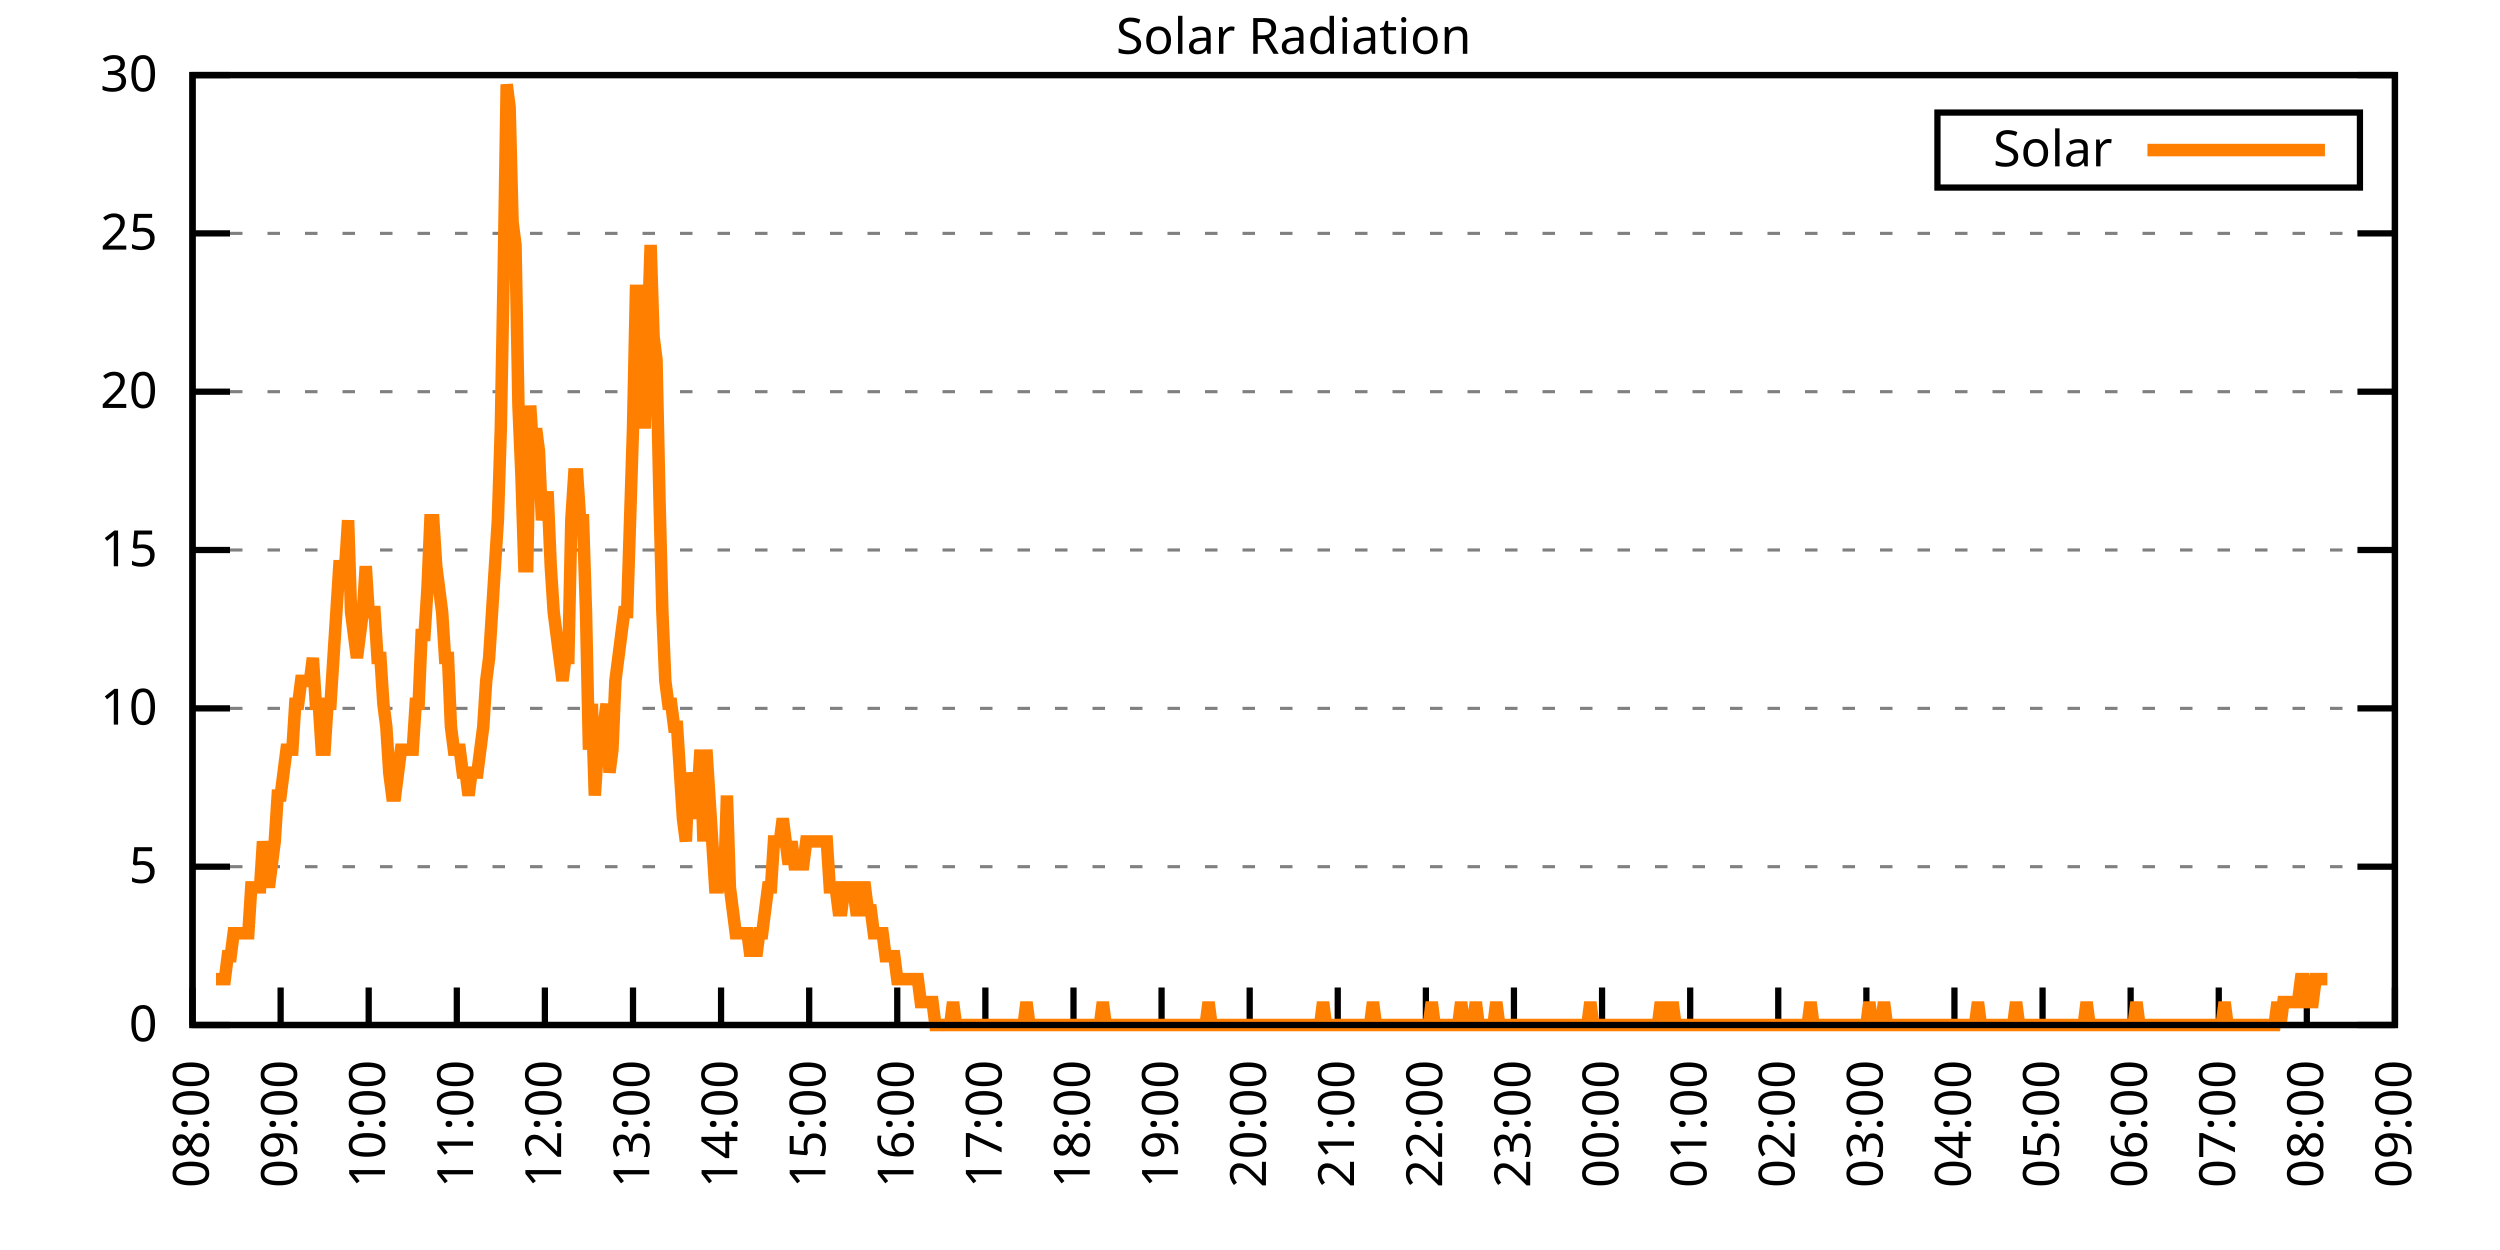
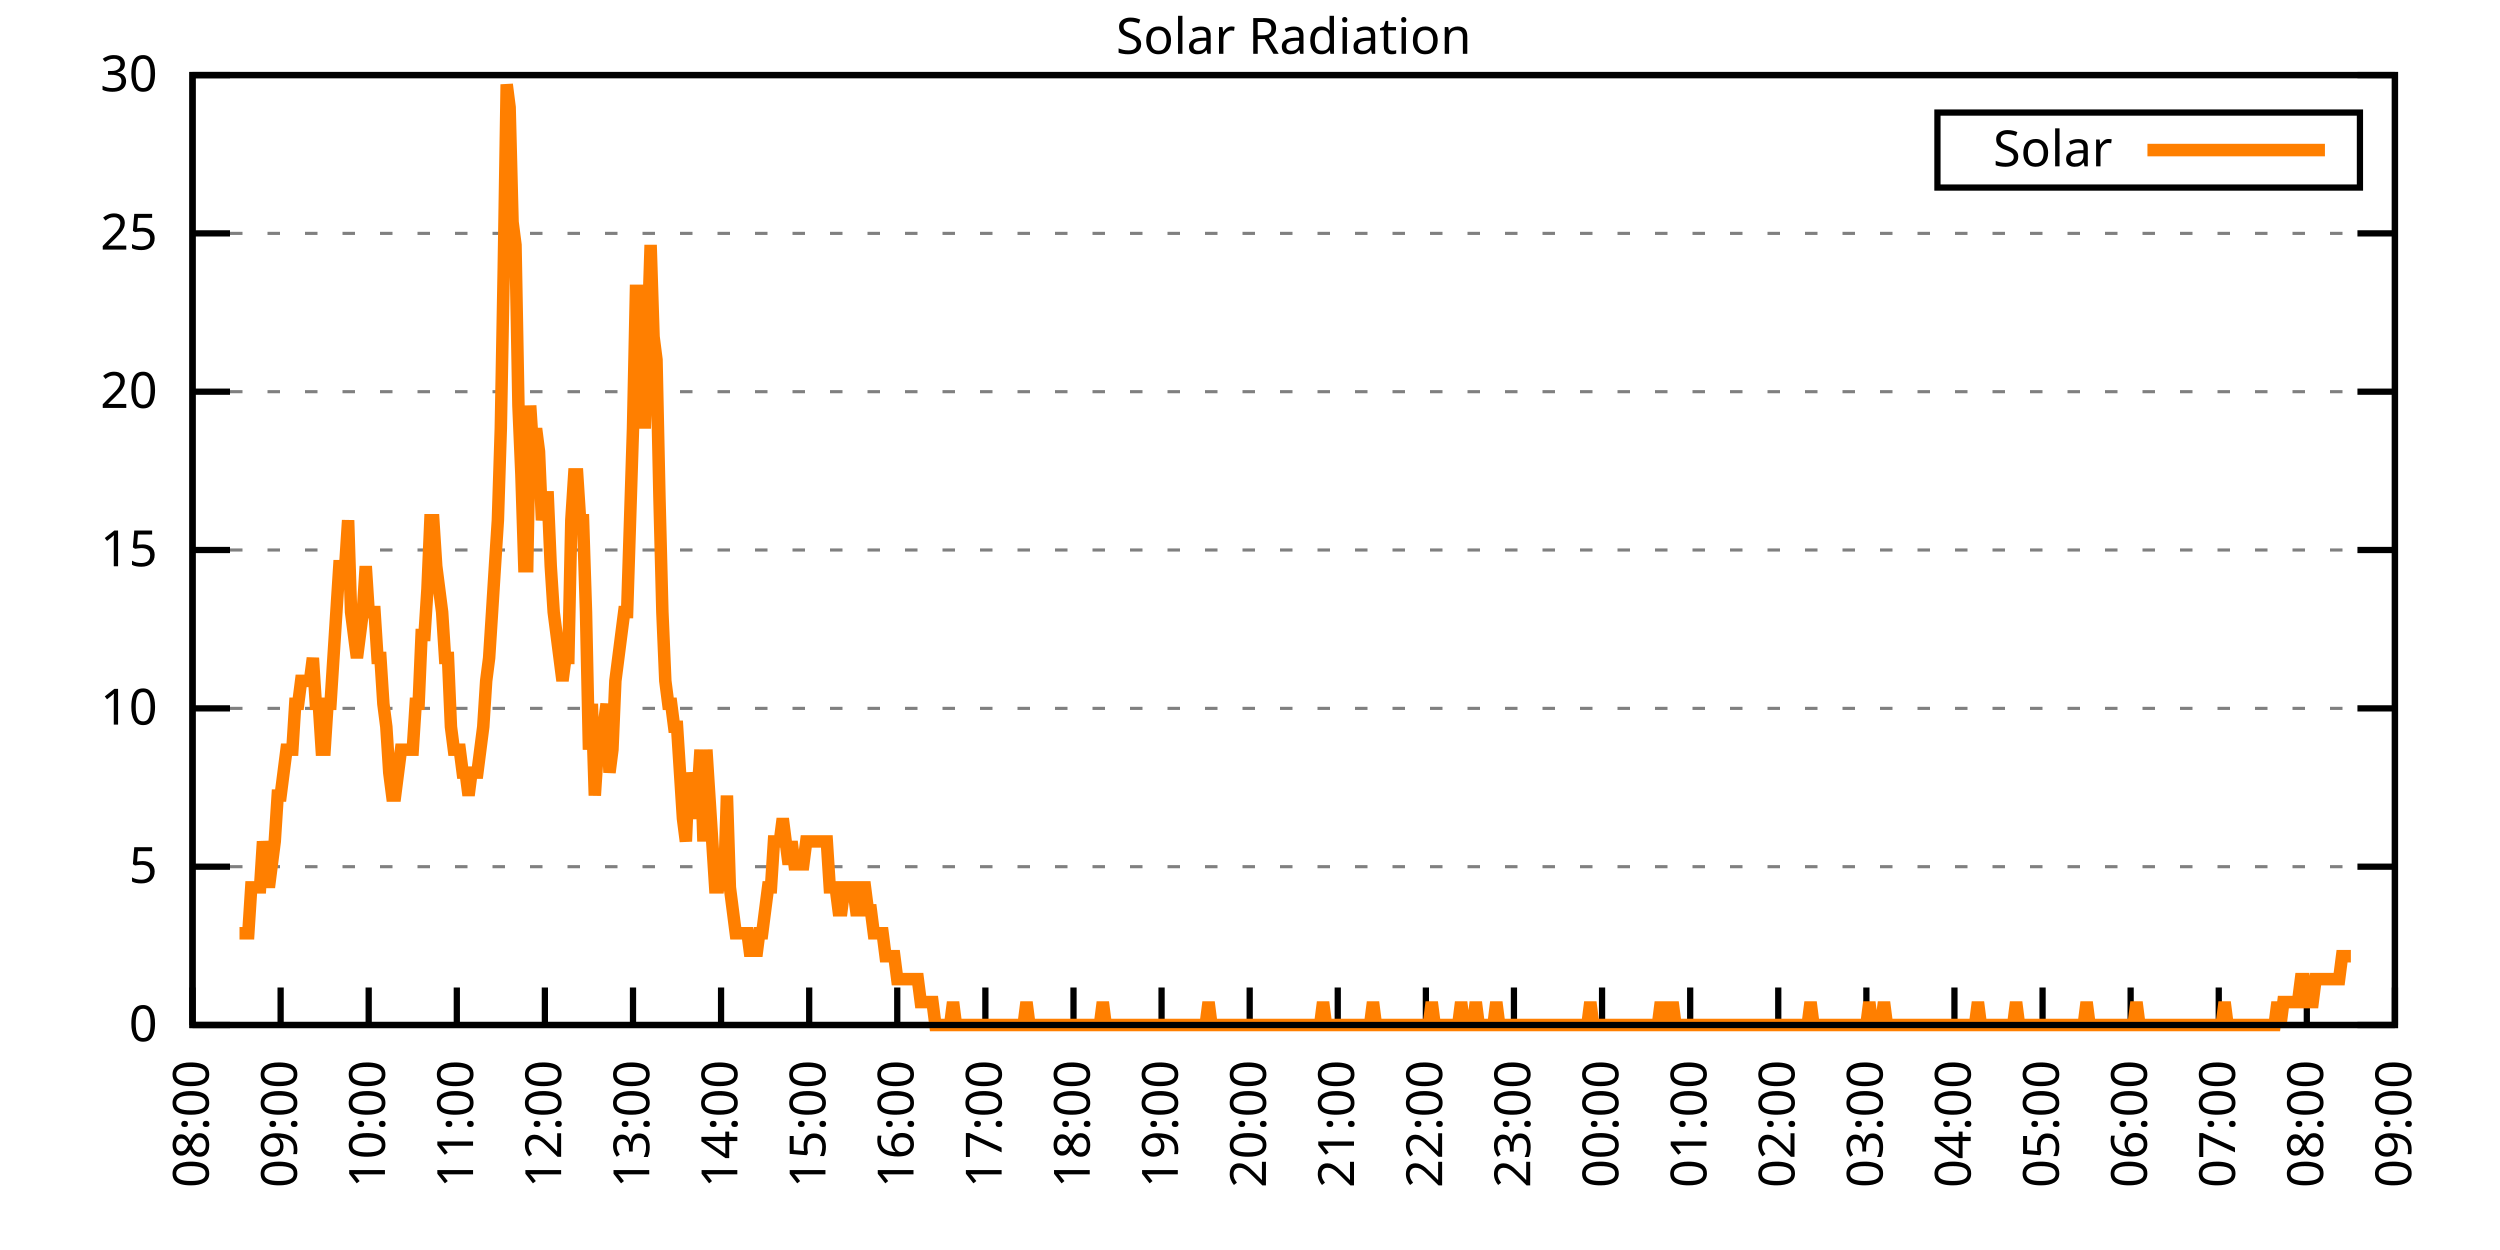
<svg xmlns="http://www.w3.org/2000/svg" xmlns:xlink="http://www.w3.org/1999/xlink" width="400" height="200" viewBox="0 0 400 200">
  <g id="gnuplot_canvas">
    <rect x="0" y="0" width="400" height="200" fill="none" />
    <defs>
      <circle id="gpDot" r="0.5" stroke-width="0.5" stroke="currentColor" />
      <path id="gpPt0" stroke-width="0.333" stroke="currentColor" d="M-1,0 h2 M0,-1 v2" />
      <path id="gpPt1" stroke-width="0.333" stroke="currentColor" d="M-1,-1 L1,1 M1,-1 L-1,1" />
      <path id="gpPt2" stroke-width="0.333" stroke="currentColor" d="M-1,0 L1,0 M0,-1 L0,1 M-1,-1 L1,1 M-1,1 L1,-1" />
      <rect id="gpPt3" stroke-width="0.333" stroke="currentColor" x="-1" y="-1" width="2" height="2" />
      <rect id="gpPt4" stroke-width="0.333" stroke="currentColor" fill="currentColor" x="-1" y="-1" width="2" height="2" />
      <circle id="gpPt5" stroke-width="0.333" stroke="currentColor" cx="0" cy="0" r="1" />
      <use xlink:href="#gpPt5" id="gpPt6" fill="currentColor" stroke="none" />
      <path id="gpPt7" stroke-width="0.333" stroke="currentColor" d="M0,-1.33 L-1.33,0.67 L1.33,0.67 z" />
      <use xlink:href="#gpPt7" id="gpPt8" fill="currentColor" stroke="none" />
      <use xlink:href="#gpPt7" id="gpPt9" stroke="currentColor" transform="rotate(180)" />
      <use xlink:href="#gpPt9" id="gpPt10" fill="currentColor" stroke="none" />
      <use xlink:href="#gpPt3" id="gpPt11" stroke="currentColor" transform="rotate(45)" />
      <use xlink:href="#gpPt11" id="gpPt12" fill="currentColor" stroke="none" />
      <path id="gpPt13" stroke-width="0.333" stroke="currentColor" d="M0,1.330 L1.265,0.411 L0.782,-1.067 L-0.782,-1.076 L-1.265,0.411 z" />
      <use xlink:href="#gpPt13" id="gpPt14" fill="currentColor" stroke="none" />
      <filter id="textbox" filterUnits="objectBoundingBox" x="0" y="0" height="1" width="1">
        <feFlood flood-color="white" flood-opacity="1" result="bgnd" />
        <feComposite in="SourceGraphic" in2="bgnd" operator="atop" />
      </filter>
      <filter id="greybox" filterUnits="objectBoundingBox" x="0" y="0" height="1" width="1">
        <feFlood flood-color="lightgrey" flood-opacity="1" result="grey" />
        <feComposite in="SourceGraphic" in2="grey" operator="atop" />
      </filter>
    </defs>
    <g fill="none" color="white" stroke="currentColor" stroke-width="1.00" stroke-linecap="butt" stroke-linejoin="miter">
</g>
    <g fill="none" color="black" stroke="currentColor" stroke-width="1.00" stroke-linecap="butt" stroke-linejoin="miter">
      <g stroke="none" shape-rendering="crispEdges">
        <polygon fill="rgb(255, 255, 255)" points="30.80,164.00 383.18,164.00 383.18,12.02 30.80,12.02 " />
      </g>
    </g>
    <g fill="none" color="black" stroke="currentColor" stroke-width="1.00" stroke-linecap="butt" stroke-linejoin="miter">
</g>
    <g fill="none" color="black" stroke="black" stroke-width="0.50" stroke-linecap="butt" stroke-linejoin="miter">
</g>
    <g fill="none" color="gray" stroke="currentColor" stroke-width="0.50" stroke-linecap="butt" stroke-linejoin="miter">
      <path stroke="gray" stroke-dasharray="2,4" class="gridline" d="M30.80,164.00 L383.19,164.00  " />
    </g>
    <g fill="none" color="gray" stroke="gray" stroke-width="1.00" stroke-linecap="butt" stroke-linejoin="miter">
</g>
    <g fill="none" color="black" stroke="currentColor" stroke-width="1.00" stroke-linecap="butt" stroke-linejoin="miter">
      <path stroke="black" d="M30.80,164.00 L36.80,164.00 M383.19,164.00 L377.19,164.00  " />
      <g transform="translate(25.20,166.60)" stroke="none" fill="black" font-family="Sans" font-size="8.00" text-anchor="end">
        <text>
          <tspan font-family="Sans"> 0</tspan>
        </text>
      </g>
    </g>
    <g fill="none" color="black" stroke="currentColor" stroke-width="1.00" stroke-linecap="butt" stroke-linejoin="miter">
</g>
    <g fill="none" color="black" stroke="black" stroke-width="0.50" stroke-linecap="butt" stroke-linejoin="miter">
</g>
    <g fill="none" color="gray" stroke="currentColor" stroke-width="0.50" stroke-linecap="butt" stroke-linejoin="miter">
      <path stroke="gray" stroke-dasharray="2,4" class="gridline" d="M30.80,138.67 L383.19,138.67  " />
    </g>
    <g fill="none" color="gray" stroke="gray" stroke-width="1.00" stroke-linecap="butt" stroke-linejoin="miter">
</g>
    <g fill="none" color="black" stroke="currentColor" stroke-width="1.00" stroke-linecap="butt" stroke-linejoin="miter">
      <path stroke="black" d="M30.80,138.67 L36.80,138.67 M383.19,138.67 L377.19,138.67  " />
      <g transform="translate(25.20,141.27)" stroke="none" fill="black" font-family="Sans" font-size="8.00" text-anchor="end">
        <text>
          <tspan font-family="Sans"> 5</tspan>
        </text>
      </g>
    </g>
    <g fill="none" color="black" stroke="currentColor" stroke-width="1.00" stroke-linecap="butt" stroke-linejoin="miter">
</g>
    <g fill="none" color="black" stroke="black" stroke-width="0.50" stroke-linecap="butt" stroke-linejoin="miter">
</g>
    <g fill="none" color="gray" stroke="currentColor" stroke-width="0.50" stroke-linecap="butt" stroke-linejoin="miter">
      <path stroke="gray" stroke-dasharray="2,4" class="gridline" d="M30.80,113.34 L383.19,113.34  " />
    </g>
    <g fill="none" color="gray" stroke="gray" stroke-width="1.00" stroke-linecap="butt" stroke-linejoin="miter">
</g>
    <g fill="none" color="black" stroke="currentColor" stroke-width="1.00" stroke-linecap="butt" stroke-linejoin="miter">
      <path stroke="black" d="M30.80,113.34 L36.80,113.34 M383.19,113.34 L377.19,113.34  " />
      <g transform="translate(25.20,115.94)" stroke="none" fill="black" font-family="Sans" font-size="8.00" text-anchor="end">
        <text>
          <tspan font-family="Sans"> 10</tspan>
        </text>
      </g>
    </g>
    <g fill="none" color="black" stroke="currentColor" stroke-width="1.00" stroke-linecap="butt" stroke-linejoin="miter">
</g>
    <g fill="none" color="black" stroke="black" stroke-width="0.50" stroke-linecap="butt" stroke-linejoin="miter">
</g>
    <g fill="none" color="gray" stroke="currentColor" stroke-width="0.50" stroke-linecap="butt" stroke-linejoin="miter">
      <path stroke="gray" stroke-dasharray="2,4" class="gridline" d="M30.80,88.00 L383.19,88.00  " />
    </g>
    <g fill="none" color="gray" stroke="gray" stroke-width="1.00" stroke-linecap="butt" stroke-linejoin="miter">
</g>
    <g fill="none" color="black" stroke="currentColor" stroke-width="1.00" stroke-linecap="butt" stroke-linejoin="miter">
      <path stroke="black" d="M30.80,88.00 L36.80,88.00 M383.19,88.00 L377.19,88.00  " />
      <g transform="translate(25.20,90.60)" stroke="none" fill="black" font-family="Sans" font-size="8.00" text-anchor="end">
        <text>
          <tspan font-family="Sans"> 15</tspan>
        </text>
      </g>
    </g>
    <g fill="none" color="black" stroke="currentColor" stroke-width="1.00" stroke-linecap="butt" stroke-linejoin="miter">
</g>
    <g fill="none" color="black" stroke="black" stroke-width="0.50" stroke-linecap="butt" stroke-linejoin="miter">
</g>
    <g fill="none" color="gray" stroke="currentColor" stroke-width="0.50" stroke-linecap="butt" stroke-linejoin="miter">
      <path stroke="gray" stroke-dasharray="2,4" class="gridline" d="M30.80,62.67 L383.19,62.67  " />
    </g>
    <g fill="none" color="gray" stroke="gray" stroke-width="1.00" stroke-linecap="butt" stroke-linejoin="miter">
</g>
    <g fill="none" color="black" stroke="currentColor" stroke-width="1.00" stroke-linecap="butt" stroke-linejoin="miter">
      <path stroke="black" d="M30.80,62.67 L36.80,62.67 M383.19,62.67 L377.19,62.67  " />
      <g transform="translate(25.20,65.27)" stroke="none" fill="black" font-family="Sans" font-size="8.00" text-anchor="end">
        <text>
          <tspan font-family="Sans"> 20</tspan>
        </text>
      </g>
    </g>
    <g fill="none" color="black" stroke="currentColor" stroke-width="1.00" stroke-linecap="butt" stroke-linejoin="miter">
</g>
    <g fill="none" color="black" stroke="black" stroke-width="0.50" stroke-linecap="butt" stroke-linejoin="miter">
</g>
    <g fill="none" color="gray" stroke="currentColor" stroke-width="0.50" stroke-linecap="butt" stroke-linejoin="miter">
      <path stroke="gray" stroke-dasharray="2,4" class="gridline" d="M30.80,37.34 L383.19,37.34  " />
    </g>
    <g fill="none" color="gray" stroke="gray" stroke-width="1.00" stroke-linecap="butt" stroke-linejoin="miter">
</g>
    <g fill="none" color="black" stroke="currentColor" stroke-width="1.00" stroke-linecap="butt" stroke-linejoin="miter">
      <path stroke="black" d="M30.80,37.34 L36.80,37.34 M383.19,37.34 L377.19,37.34  " />
      <g transform="translate(25.20,39.94)" stroke="none" fill="black" font-family="Sans" font-size="8.00" text-anchor="end">
        <text>
          <tspan font-family="Sans"> 25</tspan>
        </text>
      </g>
    </g>
    <g fill="none" color="black" stroke="currentColor" stroke-width="1.00" stroke-linecap="butt" stroke-linejoin="miter">
</g>
    <g fill="none" color="black" stroke="black" stroke-width="0.50" stroke-linecap="butt" stroke-linejoin="miter">
</g>
    <g fill="none" color="gray" stroke="currentColor" stroke-width="0.50" stroke-linecap="butt" stroke-linejoin="miter">
      <path stroke="gray" stroke-dasharray="2,4" class="gridline" d="M30.80,12.01 L383.19,12.01  " />
    </g>
    <g fill="none" color="gray" stroke="gray" stroke-width="1.00" stroke-linecap="butt" stroke-linejoin="miter">
</g>
    <g fill="none" color="black" stroke="currentColor" stroke-width="1.00" stroke-linecap="butt" stroke-linejoin="miter">
      <path stroke="black" d="M30.80,12.01 L36.80,12.01 M383.19,12.01 L377.19,12.01  " />
      <g transform="translate(25.20,14.61)" stroke="none" fill="black" font-family="Sans" font-size="8.00" text-anchor="end">
        <text>
          <tspan font-family="Sans"> 30</tspan>
        </text>
      </g>
    </g>
    <g fill="none" color="black" stroke="currentColor" stroke-width="1.00" stroke-linecap="butt" stroke-linejoin="miter">
      <path stroke="black" d="M30.80,164.00 L30.80,158.00  " />
      <g transform="translate(33.40,169.60) rotate(270.00)" stroke="none" fill="black" font-family="Sans" font-size="8.00" text-anchor="end">
        <text>
          <tspan font-family="Sans">08:00</tspan>
        </text>
      </g>
    </g>
    <g fill="none" color="black" stroke="currentColor" stroke-width="1.00" stroke-linecap="butt" stroke-linejoin="miter">
      <path stroke="black" d="M44.90,164.00 L44.90,158.00  " />
      <g transform="translate(47.50,169.60) rotate(270.00)" stroke="none" fill="black" font-family="Sans" font-size="8.00" text-anchor="end">
        <text>
          <tspan font-family="Sans">09:00</tspan>
        </text>
      </g>
    </g>
    <g fill="none" color="black" stroke="currentColor" stroke-width="1.00" stroke-linecap="butt" stroke-linejoin="miter">
      <path stroke="black" d="M58.99,164.00 L58.99,158.00  " />
      <g transform="translate(61.59,169.60) rotate(270.00)" stroke="none" fill="black" font-family="Sans" font-size="8.00" text-anchor="end">
        <text>
          <tspan font-family="Sans">10:00</tspan>
        </text>
      </g>
    </g>
    <g fill="none" color="black" stroke="currentColor" stroke-width="1.00" stroke-linecap="butt" stroke-linejoin="miter">
      <path stroke="black" d="M73.09,164.00 L73.09,158.00  " />
      <g transform="translate(75.69,169.60) rotate(270.00)" stroke="none" fill="black" font-family="Sans" font-size="8.00" text-anchor="end">
        <text>
          <tspan font-family="Sans">11:00</tspan>
        </text>
      </g>
    </g>
    <g fill="none" color="black" stroke="currentColor" stroke-width="1.00" stroke-linecap="butt" stroke-linejoin="miter">
      <path stroke="black" d="M87.18,164.00 L87.18,158.00  " />
      <g transform="translate(89.78,169.60) rotate(270.00)" stroke="none" fill="black" font-family="Sans" font-size="8.00" text-anchor="end">
        <text>
          <tspan font-family="Sans">12:00</tspan>
        </text>
      </g>
    </g>
    <g fill="none" color="black" stroke="currentColor" stroke-width="1.00" stroke-linecap="butt" stroke-linejoin="miter">
      <path stroke="black" d="M101.28,164.00 L101.28,158.00  " />
      <g transform="translate(103.88,169.60) rotate(270.00)" stroke="none" fill="black" font-family="Sans" font-size="8.00" text-anchor="end">
        <text>
          <tspan font-family="Sans">13:00</tspan>
        </text>
      </g>
    </g>
    <g fill="none" color="black" stroke="currentColor" stroke-width="1.00" stroke-linecap="butt" stroke-linejoin="miter">
      <path stroke="black" d="M115.37,164.00 L115.37,158.00  " />
      <g transform="translate(117.97,169.60) rotate(270.00)" stroke="none" fill="black" font-family="Sans" font-size="8.00" text-anchor="end">
        <text>
          <tspan font-family="Sans">14:00</tspan>
        </text>
      </g>
    </g>
    <g fill="none" color="black" stroke="currentColor" stroke-width="1.00" stroke-linecap="butt" stroke-linejoin="miter">
      <path stroke="black" d="M129.47,164.00 L129.47,158.00  " />
      <g transform="translate(132.07,169.60) rotate(270.00)" stroke="none" fill="black" font-family="Sans" font-size="8.00" text-anchor="end">
        <text>
          <tspan font-family="Sans">15:00</tspan>
        </text>
      </g>
    </g>
    <g fill="none" color="black" stroke="currentColor" stroke-width="1.00" stroke-linecap="butt" stroke-linejoin="miter">
      <path stroke="black" d="M143.56,164.00 L143.56,158.00  " />
      <g transform="translate(146.16,169.60) rotate(270.00)" stroke="none" fill="black" font-family="Sans" font-size="8.00" text-anchor="end">
        <text>
          <tspan font-family="Sans">16:00</tspan>
        </text>
      </g>
    </g>
    <g fill="none" color="black" stroke="currentColor" stroke-width="1.00" stroke-linecap="butt" stroke-linejoin="miter">
      <path stroke="black" d="M157.66,164.00 L157.66,158.00  " />
      <g transform="translate(160.26,169.60) rotate(270.00)" stroke="none" fill="black" font-family="Sans" font-size="8.00" text-anchor="end">
        <text>
          <tspan font-family="Sans">17:00</tspan>
        </text>
      </g>
    </g>
    <g fill="none" color="black" stroke="currentColor" stroke-width="1.00" stroke-linecap="butt" stroke-linejoin="miter">
      <path stroke="black" d="M171.76,164.00 L171.76,158.00  " />
      <g transform="translate(174.36,169.60) rotate(270.00)" stroke="none" fill="black" font-family="Sans" font-size="8.00" text-anchor="end">
        <text>
          <tspan font-family="Sans">18:00</tspan>
        </text>
      </g>
    </g>
    <g fill="none" color="black" stroke="currentColor" stroke-width="1.00" stroke-linecap="butt" stroke-linejoin="miter">
      <path stroke="black" d="M185.85,164.00 L185.85,158.00  " />
      <g transform="translate(188.45,169.60) rotate(270.00)" stroke="none" fill="black" font-family="Sans" font-size="8.00" text-anchor="end">
        <text>
          <tspan font-family="Sans">19:00</tspan>
        </text>
      </g>
    </g>
    <g fill="none" color="black" stroke="currentColor" stroke-width="1.00" stroke-linecap="butt" stroke-linejoin="miter">
      <path stroke="black" d="M199.95,164.00 L199.95,158.00  " />
      <g transform="translate(202.55,169.60) rotate(270.00)" stroke="none" fill="black" font-family="Sans" font-size="8.00" text-anchor="end">
        <text>
          <tspan font-family="Sans">20:00</tspan>
        </text>
      </g>
    </g>
    <g fill="none" color="black" stroke="currentColor" stroke-width="1.00" stroke-linecap="butt" stroke-linejoin="miter">
      <path stroke="black" d="M214.04,164.00 L214.04,158.00  " />
      <g transform="translate(216.64,169.60) rotate(270.00)" stroke="none" fill="black" font-family="Sans" font-size="8.00" text-anchor="end">
        <text>
          <tspan font-family="Sans">21:00</tspan>
        </text>
      </g>
    </g>
    <g fill="none" color="black" stroke="currentColor" stroke-width="1.00" stroke-linecap="butt" stroke-linejoin="miter">
      <path stroke="black" d="M228.14,164.00 L228.14,158.00  " />
      <g transform="translate(230.74,169.60) rotate(270.00)" stroke="none" fill="black" font-family="Sans" font-size="8.00" text-anchor="end">
        <text>
          <tspan font-family="Sans">22:00</tspan>
        </text>
      </g>
    </g>
    <g fill="none" color="black" stroke="currentColor" stroke-width="1.00" stroke-linecap="butt" stroke-linejoin="miter">
      <path stroke="black" d="M242.23,164.00 L242.23,158.00  " />
      <g transform="translate(244.83,169.60) rotate(270.00)" stroke="none" fill="black" font-family="Sans" font-size="8.00" text-anchor="end">
        <text>
          <tspan font-family="Sans">23:00</tspan>
        </text>
      </g>
    </g>
    <g fill="none" color="black" stroke="currentColor" stroke-width="1.00" stroke-linecap="butt" stroke-linejoin="miter">
      <path stroke="black" d="M256.33,164.00 L256.33,158.00  " />
      <g transform="translate(258.93,169.60) rotate(270.00)" stroke="none" fill="black" font-family="Sans" font-size="8.00" text-anchor="end">
        <text>
          <tspan font-family="Sans">00:00</tspan>
        </text>
      </g>
    </g>
    <g fill="none" color="black" stroke="currentColor" stroke-width="1.00" stroke-linecap="butt" stroke-linejoin="miter">
      <path stroke="black" d="M270.43,164.00 L270.43,158.00  " />
      <g transform="translate(273.03,169.60) rotate(270.00)" stroke="none" fill="black" font-family="Sans" font-size="8.00" text-anchor="end">
        <text>
          <tspan font-family="Sans">01:00</tspan>
        </text>
      </g>
    </g>
    <g fill="none" color="black" stroke="currentColor" stroke-width="1.00" stroke-linecap="butt" stroke-linejoin="miter">
      <path stroke="black" d="M284.52,164.00 L284.52,158.00  " />
      <g transform="translate(287.12,169.60) rotate(270.00)" stroke="none" fill="black" font-family="Sans" font-size="8.00" text-anchor="end">
        <text>
          <tspan font-family="Sans">02:00</tspan>
        </text>
      </g>
    </g>
    <g fill="none" color="black" stroke="currentColor" stroke-width="1.00" stroke-linecap="butt" stroke-linejoin="miter">
      <path stroke="black" d="M298.62,164.00 L298.62,158.00  " />
      <g transform="translate(301.22,169.60) rotate(270.00)" stroke="none" fill="black" font-family="Sans" font-size="8.00" text-anchor="end">
        <text>
          <tspan font-family="Sans">03:00</tspan>
        </text>
      </g>
    </g>
    <g fill="none" color="black" stroke="currentColor" stroke-width="1.00" stroke-linecap="butt" stroke-linejoin="miter">
      <path stroke="black" d="M312.71,164.00 L312.71,158.00  " />
      <g transform="translate(315.31,169.60) rotate(270.00)" stroke="none" fill="black" font-family="Sans" font-size="8.00" text-anchor="end">
        <text>
          <tspan font-family="Sans">04:00</tspan>
        </text>
      </g>
    </g>
    <g fill="none" color="black" stroke="currentColor" stroke-width="1.00" stroke-linecap="butt" stroke-linejoin="miter">
      <path stroke="black" d="M326.81,164.00 L326.81,158.00  " />
      <g transform="translate(329.41,169.60) rotate(270.00)" stroke="none" fill="black" font-family="Sans" font-size="8.00" text-anchor="end">
        <text>
          <tspan font-family="Sans">05:00</tspan>
        </text>
      </g>
    </g>
    <g fill="none" color="black" stroke="currentColor" stroke-width="1.00" stroke-linecap="butt" stroke-linejoin="miter">
      <path stroke="black" d="M340.90,164.00 L340.90,158.00  " />
      <g transform="translate(343.50,169.60) rotate(270.00)" stroke="none" fill="black" font-family="Sans" font-size="8.00" text-anchor="end">
        <text>
          <tspan font-family="Sans">06:00</tspan>
        </text>
      </g>
    </g>
    <g fill="none" color="black" stroke="currentColor" stroke-width="1.00" stroke-linecap="butt" stroke-linejoin="miter">
      <path stroke="black" d="M355.00,164.00 L355.00,158.00  " />
      <g transform="translate(357.60,169.60) rotate(270.00)" stroke="none" fill="black" font-family="Sans" font-size="8.00" text-anchor="end">
        <text>
          <tspan font-family="Sans">07:00</tspan>
        </text>
      </g>
    </g>
    <g fill="none" color="black" stroke="currentColor" stroke-width="1.00" stroke-linecap="butt" stroke-linejoin="miter">
      <path stroke="black" d="M369.09,164.00 L369.09,158.00  " />
      <g transform="translate(371.69,169.60) rotate(270.00)" stroke="none" fill="black" font-family="Sans" font-size="8.00" text-anchor="end">
        <text>
          <tspan font-family="Sans">08:00</tspan>
        </text>
      </g>
    </g>
    <g fill="none" color="black" stroke="currentColor" stroke-width="1.00" stroke-linecap="butt" stroke-linejoin="miter">
      <path stroke="black" d="M383.19,164.00 L383.19,158.00  " />
      <g transform="translate(385.79,169.60) rotate(270.00)" stroke="none" fill="black" font-family="Sans" font-size="8.00" text-anchor="end">
        <text>
          <tspan font-family="Sans">09:00</tspan>
        </text>
      </g>
    </g>
    <g fill="none" color="black" stroke="currentColor" stroke-width="1.00" stroke-linecap="butt" stroke-linejoin="miter">
</g>
    <g fill="none" color="black" stroke="currentColor" stroke-width="1.00" stroke-linecap="butt" stroke-linejoin="miter">
      <path stroke="black" d="M30.80,12.01 L30.80,164.00 L383.19,164.00 L383.19,12.01 L30.80,12.01 Z  " />
    </g>
    <g fill="none" color="black" stroke="currentColor" stroke-width="1.00" stroke-linecap="butt" stroke-linejoin="miter">
</g>
    <g fill="none" color="black" stroke="currentColor" stroke-width="1.00" stroke-linecap="butt" stroke-linejoin="miter">
      <path stroke="black" d="M309.99,30.01 L309.99,18.01 L377.59,18.01 L377.59,30.01 L309.99,30.01 Z  " />
    </g>
    <g id="Solar_Radiation_plot_1">
      <g fill="none" color="white" stroke="black" stroke-width="2.00" stroke-linecap="butt" stroke-linejoin="miter">
</g>
      <g fill="none" color="black" stroke="currentColor" stroke-width="2.00" stroke-linecap="butt" stroke-linejoin="miter">
        <g transform="translate(337.99,26.61)" stroke="none" fill="black" font-family="Sans" font-size="8.00" text-anchor="end">
          <text>
            <tspan font-family="Sans">Solar</tspan>
          </text>
        </g>
      </g>
      <g fill="none" color="black" stroke="currentColor" stroke-width="2.00" stroke-linecap="butt" stroke-linejoin="miter">
-         <path stroke="rgb(255, 127,   0)" d="M343.59,24.01 L371.99,24.01 M34.56,156.66 L35.03,156.66 L35.50,156.66 L35.97,156.66 L36.44,152.99 L36.91,152.99   L37.38,149.32 L37.85,149.32 L38.32,149.32 L38.79,149.32 L39.26,149.32 L39.73,149.32 L40.20,141.98 L40.67,141.98   L41.14,141.98 L41.61,141.98 L42.08,134.63 L42.55,138.30 L43.02,141.98 L43.49,138.30 L43.96,134.63 L44.43,127.29   L44.90,127.29 L45.37,123.62 L45.84,119.95 L46.31,119.95 L46.78,119.95 L47.24,112.61 L47.71,112.61 L48.18,108.94   L48.65,108.94 L49.12,108.94 L49.59,108.94 L50.06,105.27 L50.53,112.61 L51.00,112.61 L51.47,119.95 L51.94,119.95   L52.41,112.61 L52.88,112.61 L53.35,105.27 L53.82,97.93 L54.29,90.59 L54.76,90.59 L55.23,90.59 L55.70,83.24   L56.17,97.93 L56.64,101.60 L57.11,105.27 L57.58,101.60 L58.05,97.93 L58.52,90.59 L58.99,97.93 L59.46,97.93   L59.93,97.93 L60.40,105.27 L60.87,105.27 L61.34,112.61 L61.81,116.28 L62.28,123.62 L62.75,127.29 L63.22,127.29   L63.69,123.62 L64.16,119.95 L64.63,119.95 L65.10,119.95 L65.57,119.95 L66.04,119.95 L66.51,112.61 L66.98,112.61   L67.45,101.60 L67.92,101.60 L68.39,94.26 L68.86,83.24 L69.33,83.24 L69.80,90.59 L70.27,94.26 L70.74,97.93   L71.21,105.27 L71.68,105.27 L72.15,116.28 L72.62,119.95 L73.09,119.95 L73.56,119.95 L74.03,123.62 L74.50,123.62   L74.97,127.29 L75.44,123.62 L75.91,123.62 L76.38,123.62 L76.85,119.95 L77.32,116.28 L77.79,108.94 L78.26,105.27   L78.73,97.93 L79.19,90.59 L79.66,83.24 L80.13,68.56 L80.60,42.87 L81.07,13.50 L81.54,17.17 L82.01,35.52   L82.48,39.19 L82.95,64.89 L83.42,75.90 L83.89,90.59 L84.36,90.59 L84.83,64.89 L85.30,72.23 L85.77,68.56   L86.24,72.23 L86.71,83.24 L87.18,79.57 L87.65,79.57 L88.12,90.59 L88.59,97.93 L89.06,101.60 L89.53,105.27   L90.00,108.94 L90.47,105.27 L90.94,105.27 L91.41,83.24 L91.88,75.90 L92.35,75.90 L92.82,83.24 L93.29,83.24   L93.76,97.93 L94.23,119.95 L94.70,112.61 L95.17,127.29 L95.64,119.95 L96.11,119.95 L96.58,116.28 L97.05,112.61   L97.52,123.62 L97.99,119.95 L98.46,108.94 L98.93,105.27 L99.40,101.60 L99.87,97.93 L100.34,97.93 L100.81,83.24   L101.28,68.56 L101.75,46.54 L102.22,46.54 L102.69,57.55 L103.16,68.56 L103.63,53.88 L104.10,39.19 L104.57,53.88   L105.04,57.55 L105.51,79.57 L105.98,97.93 L106.45,108.94 L106.92,112.61 L107.39,112.61 L107.86,116.28 L108.33,116.28   L108.80,123.62 L109.27,130.96 L109.74,134.63 L110.21,123.62 L110.68,127.29 L111.14,130.96 L111.61,127.29 L112.08,119.95   L112.55,134.63 L113.02,119.95 L113.49,127.29 L113.96,134.63 L114.43,141.98 L114.90,141.98 L115.37,138.30 L115.84,141.98   L116.31,127.29 L116.78,141.98 L117.25,145.65 L117.72,149.32 L118.19,149.32 L118.66,149.32 L119.13,149.32 L119.60,149.32   L120.07,152.99 L120.54,149.32 L121.01,152.99 L121.48,149.32 L121.95,149.32 L122.42,145.65 L122.89,141.98 L123.36,141.98   L123.83,134.63 L124.30,134.63 L124.77,134.63 L125.24,130.96 L125.71,134.63 L126.18,138.30 L126.65,134.63 L127.12,138.30   L127.59,138.30 L128.06,138.30 L128.53,138.30 L129.00,134.63 L129.47,134.63 L129.94,134.63 L130.41,134.63 L130.88,134.63   L131.35,134.63 L131.82,134.63 L132.29,134.63 L132.76,141.98 L133.23,141.98 L133.70,141.98 L134.17,145.65 L134.64,145.65   L135.11,141.98 L135.58,141.98 L136.05,141.98 L136.52,141.98 L136.99,145.65 L137.46,145.65 L137.93,141.98 L138.40,141.98   L138.87,145.65 L139.34,145.65 L139.81,149.32 L140.28,149.32 L140.75,149.32 L141.22,149.32 L141.69,152.99 L142.16,152.99   L142.63,152.99 L143.09,152.99 L143.56,156.66 L144.03,156.66 L144.50,156.66 L144.97,156.66 L145.44,156.66 L145.91,156.66   L146.38,156.66 L146.85,156.66 L147.32,160.33 L147.79,160.33 L148.26,160.33 L148.73,160.33 L149.20,160.33 L149.67,164.00   L150.14,164.00 L150.61,164.00 L151.08,164.00 L151.55,164.00 L152.02,164.00 L152.49,160.33 L152.96,164.00 L153.43,164.00   L153.90,164.00 L154.37,164.00 L154.84,164.00 L155.31,164.00 L155.78,164.00 L156.25,164.00 L156.72,164.00 L157.19,164.00   L157.66,164.00 L158.13,164.00 L158.60,164.00 L159.07,164.00 L159.54,164.00 L160.01,164.00 L160.48,164.00 L160.95,164.00   L161.42,164.00 L161.89,164.00 L162.36,164.00 L162.83,164.00 L163.30,164.00 L163.77,164.00 L164.24,160.33 L164.71,164.00   L165.18,164.00 L165.65,164.00 L166.12,164.00 L166.59,164.00 L167.06,164.00 L167.53,164.00 L168.00,164.00 L168.47,164.00   L168.94,164.00 L169.41,164.00 L169.88,164.00 L170.35,164.00 L170.82,164.00 L171.29,164.00 L171.76,164.00 L172.23,164.00   L172.70,164.00 L173.17,164.00 L173.64,164.00 L174.11,164.00 L174.58,164.00 L175.04,164.00 L175.51,164.00 L175.98,164.00   L176.45,160.33 L176.92,164.00 L177.39,164.00 L177.86,164.00 L178.33,164.00 L178.80,164.00 L179.27,164.00 L179.74,164.00   L180.21,164.00 L180.68,164.00 L181.15,164.00 L181.62,164.00 L182.09,164.00 L182.56,164.00 L183.03,164.00 L183.50,164.00   L183.97,164.00 L184.44,164.00 L184.91,164.00 L185.38,164.00 L185.85,164.00 L186.32,164.00 L186.79,164.00 L187.26,164.00   L187.73,164.00 L188.20,164.00 L188.67,164.00 L189.14,164.00 L189.61,164.00 L190.08,164.00 L190.55,164.00 L191.02,164.00   L191.49,164.00 L191.96,164.00 L192.43,164.00 L192.90,164.00 L193.37,160.33 L193.84,164.00 L194.31,164.00 L194.78,164.00   L195.25,164.00 L195.72,164.00 L196.19,164.00 L196.66,164.00 L197.13,164.00 L197.60,164.00 L198.07,164.00 L198.54,164.00   L199.01,164.00 L199.48,164.00 L199.95,164.00 L200.42,164.00 L200.89,164.00 L201.36,164.00 L201.83,164.00 L202.30,164.00   L202.77,164.00 L203.24,164.00 L203.71,164.00 L204.18,164.00 L204.65,164.00 L205.12,164.00 L205.59,164.00 L206.06,164.00   L206.53,164.00 L207.00,164.00 L207.46,164.00 L207.93,164.00 L208.40,164.00 L208.87,164.00 L209.34,164.00 L209.81,164.00   L210.28,164.00 L210.75,164.00 L211.22,164.00 L211.69,160.33 L212.16,164.00 L212.63,164.00 L213.10,164.00 L213.57,164.00   L214.04,164.00 L214.51,164.00 L214.98,164.00 L215.45,164.00 L215.92,164.00 L216.39,164.00 L216.86,164.00 L217.33,164.00   L217.80,164.00 L218.27,164.00 L218.74,164.00 L219.21,164.00 L219.68,160.33 L220.15,164.00 L220.62,164.00 L221.09,164.00   L221.56,164.00 L222.03,164.00 L222.50,164.00 L222.97,164.00 L223.44,164.00 L223.91,164.00 L224.38,164.00 L224.85,164.00   L225.32,164.00 L225.79,164.00 L226.26,164.00 L226.73,164.00 L227.20,164.00 L227.67,164.00 L228.14,164.00 L228.61,164.00   L229.08,160.33 L229.55,164.00 L230.02,164.00 L230.49,164.00 L230.96,164.00 L231.43,164.00 L231.90,164.00 L232.37,164.00   L232.84,164.00 L233.31,164.00 L233.78,160.33 L234.25,164.00 L234.72,164.00 L235.19,164.00 L235.66,164.00 L236.13,160.33   L236.60,164.00 L237.07,164.00 L237.54,164.00 L238.01,164.00 L238.48,164.00 L238.95,164.00 L239.41,160.33 L239.88,164.00   L240.35,164.00 L240.82,164.00 L241.29,164.00 L241.76,164.00 L242.23,164.00 L242.70,164.00 L243.17,164.00 L243.64,164.00   L244.11,164.00 L244.58,164.00 L245.05,164.00 L245.52,164.00 L245.99,164.00 L246.46,164.00 L246.93,164.00 L247.40,164.00   L247.87,164.00 L248.34,164.00 L248.81,164.00 L249.28,164.00 L249.75,164.00 L250.22,164.00 L250.69,164.00 L251.16,164.00   L251.63,164.00 L252.10,164.00 L252.57,164.00 L253.04,164.00 L253.51,164.00 L253.98,164.00 L254.45,160.33 L254.92,164.00   L255.39,164.00 L255.86,164.00 L256.33,164.00 L256.80,164.00 L257.27,164.00 L257.74,164.00 L258.21,164.00 L258.68,164.00   L259.15,164.00 L259.62,164.00 L260.09,164.00 L260.56,164.00 L261.03,164.00 L261.50,164.00 L261.97,164.00 L262.44,164.00   L262.91,164.00 L263.38,164.00 L263.85,164.00 L264.32,164.00 L264.79,164.00 L265.26,164.00 L265.73,160.33 L266.20,164.00   L266.67,164.00 L267.14,164.00 L267.61,160.33 L268.08,164.00 L268.55,164.00 L269.02,164.00 L269.49,164.00 L269.96,164.00   L270.43,164.00 L270.90,164.00 L271.36,164.00 L271.83,164.00 L272.30,164.00 L272.77,164.00 L273.24,164.00 L273.71,164.00   L274.18,164.00 L274.65,164.00 L275.12,164.00 L275.59,164.00 L276.06,164.00 L276.53,164.00 L277.00,164.00 L277.47,164.00   L277.94,164.00 L278.41,164.00 L278.88,164.00 L279.35,164.00 L279.82,164.00 L280.29,164.00 L280.76,164.00 L281.23,164.00   L281.70,164.00 L282.17,164.00 L282.64,164.00 L283.11,164.00 L283.58,164.00 L284.05,164.00 L284.52,164.00 L284.99,164.00   L285.46,164.00 L285.93,164.00 L286.40,164.00 L286.87,164.00 L287.34,164.00 L287.81,164.00 L288.28,164.00 L288.75,164.00   L289.22,164.00 L289.69,160.33 L290.16,164.00 L290.63,164.00 L291.10,164.00 L291.57,164.00 L292.04,164.00 L292.51,164.00   L292.98,164.00 L293.45,164.00 L293.92,164.00 L294.39,164.00 L294.86,164.00 L295.33,164.00 L295.80,164.00 L296.27,164.00   L296.74,164.00 L297.21,164.00 L297.68,164.00 L298.15,164.00 L298.62,164.00 L299.09,160.33 L299.56,164.00 L300.03,164.00   L300.50,164.00 L300.97,164.00 L301.44,160.33 L301.91,164.00 L302.38,164.00 L302.85,164.00 L303.31,164.00 L303.78,164.00   L304.25,164.00 L304.72,164.00 L305.19,164.00 L305.66,164.00 L306.13,164.00 L306.60,164.00 L307.07,164.00 L307.54,164.00   L308.01,164.00 L308.48,164.00 L308.95,164.00 L309.42,164.00 L309.89,164.00 L310.36,164.00 L310.83,164.00 L311.30,164.00   L311.77,164.00 L312.24,164.00 L312.71,164.00 L313.18,164.00 L313.65,164.00 L314.12,164.00 L314.59,164.00 L315.06,164.00   L315.53,164.00 L316.00,164.00 L316.47,160.33 L316.94,164.00 L317.41,164.00 L317.88,164.00 L318.35,164.00 L318.82,164.00   L319.29,164.00 L319.76,164.00 L320.23,164.00 L320.70,164.00 L321.17,164.00 L321.64,164.00 L322.11,164.00 L322.58,160.33   L323.05,164.00 L323.52,164.00 L323.99,164.00 L324.46,164.00 L324.93,164.00 L325.40,164.00 L325.87,164.00 L326.34,164.00   L326.81,164.00 L327.28,164.00 L327.75,164.00 L328.22,164.00 L328.69,164.00 L329.16,164.00 L329.63,164.00 L330.10,164.00   L330.57,164.00 L331.04,164.00 L331.51,164.00 L331.98,164.00 L332.45,164.00 L332.92,164.00 L333.39,164.00 L333.86,160.33   L334.33,164.00 L334.80,164.00 L335.26,164.00 L335.73,164.00 L336.20,164.00 L336.67,164.00 L337.14,164.00 L337.61,164.00   L338.08,164.00 L338.55,164.00 L339.02,164.00 L339.49,164.00 L339.96,164.00 L340.43,164.00 L340.90,164.00 L341.37,164.00   L341.84,160.33 L342.31,164.00 L342.78,164.00 L343.25,164.00 L343.72,164.00 L344.19,164.00 L344.66,164.00 L345.13,164.00   L345.60,164.00 L346.07,164.00 L346.54,164.00 L347.01,164.00 L347.48,164.00 L347.95,164.00 L348.42,164.00 L348.89,164.00   L349.36,164.00 L349.83,164.00 L350.30,164.00 L350.77,164.00 L351.24,164.00 L351.71,164.00 L352.18,164.00 L352.65,164.00   L353.12,164.00 L353.59,164.00 L354.06,164.00 L354.53,164.00 L355.00,164.00 L355.47,164.00 L355.94,160.33 L356.41,164.00   L356.88,164.00 L357.35,164.00 L357.82,164.00 L358.29,164.00 L358.76,164.00 L359.23,164.00 L359.70,164.00 L360.17,164.00   L360.64,164.00 L361.11,164.00 L361.58,164.00 L362.05,164.00 L362.52,164.00 L362.99,164.00 L363.46,164.00 L363.93,164.00   L364.40,160.33 L364.87,164.00 L365.34,160.33 L365.81,160.33 L366.28,160.33 L366.75,160.33 L367.21,160.33 L367.68,160.33   L368.15,156.66 L368.62,156.66 L369.09,160.33 L369.56,160.33 L370.03,160.33 L370.50,156.66 L370.97,156.66 L371.44,156.66   L371.91,156.66 L372.38,156.66  " />
+         <path stroke="rgb(255, 127,   0)" d="M343.59,24.01 L371.99,24.01 M38.32,149.32 L38.79,149.32 L39.26,149.32 L39.73,149.32 L40.20,141.98 L40.67,141.98   L41.14,141.98 L41.61,141.98 L42.08,134.63 L42.55,138.30 L43.02,141.98 L43.49,138.30 L43.96,134.63 L44.43,127.29   L44.90,127.29 L45.37,123.62 L45.84,119.95 L46.31,119.95 L46.78,119.95 L47.24,112.61 L47.71,112.61 L48.18,108.94   L48.65,108.94 L49.12,108.94 L49.59,108.94 L50.06,105.27 L50.53,112.61 L51.00,112.61 L51.47,119.95 L51.94,119.95   L52.41,112.61 L52.88,112.61 L53.35,105.27 L53.82,97.93 L54.29,90.59 L54.76,90.59 L55.23,90.59 L55.70,83.24   L56.17,97.93 L56.64,101.60 L57.11,105.27 L57.58,101.60 L58.05,97.93 L58.52,90.59 L58.99,97.93 L59.46,97.93   L59.93,97.93 L60.40,105.27 L60.87,105.27 L61.34,112.61 L61.81,116.28 L62.28,123.62 L62.75,127.29 L63.22,127.29   L63.69,123.62 L64.16,119.95 L64.63,119.95 L65.10,119.95 L65.57,119.95 L66.04,119.95 L66.51,112.61 L66.98,112.61   L67.45,101.60 L67.92,101.60 L68.39,94.26 L68.86,83.24 L69.33,83.24 L69.80,90.59 L70.27,94.26 L70.74,97.93   L71.21,105.27 L71.68,105.27 L72.15,116.28 L72.62,119.95 L73.09,119.95 L73.56,119.95 L74.03,123.62 L74.50,123.62   L74.97,127.29 L75.44,123.62 L75.91,123.62 L76.38,123.62 L76.85,119.95 L77.32,116.28 L77.79,108.94 L78.26,105.27   L78.73,97.93 L79.19,90.59 L79.66,83.24 L80.13,68.56 L80.60,42.87 L81.07,13.50 L81.54,17.17 L82.01,35.52   L82.48,39.19 L82.95,64.89 L83.42,75.90 L83.89,90.59 L84.36,90.59 L84.83,64.89 L85.30,72.23 L85.77,68.56   L86.24,72.23 L86.71,83.24 L87.18,79.57 L87.65,79.57 L88.12,90.59 L88.59,97.93 L89.06,101.60 L89.53,105.27   L90.00,108.94 L90.47,105.27 L90.94,105.27 L91.41,83.24 L91.88,75.90 L92.35,75.90 L92.82,83.24 L93.29,83.24   L93.76,97.93 L94.23,119.95 L94.70,112.61 L95.17,127.29 L95.64,119.95 L96.11,119.95 L96.58,116.28 L97.05,112.61   L97.52,123.62 L97.99,119.95 L98.46,108.94 L98.93,105.27 L99.40,101.60 L99.87,97.93 L100.34,97.93 L100.81,83.24   L101.28,68.56 L101.75,46.54 L102.22,46.54 L102.69,57.55 L103.16,68.56 L103.63,53.88 L104.10,39.19 L104.57,53.88   L105.04,57.55 L105.51,79.57 L105.98,97.93 L106.45,108.94 L106.92,112.61 L107.39,112.61 L107.86,116.28 L108.33,116.28   L108.80,123.62 L109.27,130.96 L109.74,134.63 L110.21,123.62 L110.68,127.29 L111.14,130.96 L111.61,127.29 L112.08,119.95   L112.55,134.63 L113.02,119.95 L113.49,127.29 L113.96,134.63 L114.43,141.98 L114.90,141.98 L115.37,138.30 L115.84,141.98   L116.31,127.29 L116.78,141.98 L117.25,145.65 L117.72,149.32 L118.19,149.32 L118.66,149.32 L119.13,149.32 L119.60,149.32   L120.07,152.99 L120.54,149.32 L121.01,152.99 L121.48,149.32 L121.95,149.32 L122.42,145.65 L122.89,141.98 L123.36,141.98   L123.83,134.63 L124.30,134.63 L124.77,134.63 L125.24,130.96 L125.71,134.63 L126.18,138.30 L126.65,134.63 L127.12,138.30   L127.59,138.30 L128.06,138.30 L128.53,138.30 L129.00,134.63 L129.47,134.63 L129.94,134.63 L130.41,134.63 L130.88,134.63   L131.35,134.63 L131.82,134.63 L132.29,134.63 L132.76,141.98 L133.23,141.98 L133.70,141.98 L134.17,145.65 L134.64,145.65   L135.11,141.98 L135.58,141.98 L136.05,141.98 L136.52,141.98 L136.99,145.65 L137.46,145.65 L137.93,141.98 L138.40,141.98   L138.87,145.65 L139.34,145.65 L139.81,149.32 L140.28,149.32 L140.75,149.32 L141.22,149.32 L141.69,152.99 L142.16,152.99   L142.63,152.99 L143.09,152.99 L143.56,156.66 L144.03,156.66 L144.50,156.66 L144.97,156.66 L145.44,156.66 L145.91,156.66   L146.38,156.66 L146.85,156.66 L147.32,160.33 L147.79,160.33 L148.26,160.33 L148.73,160.33 L149.20,160.33 L149.67,164.00   L150.14,164.00 L150.61,164.00 L151.08,164.00 L151.55,164.00 L152.02,164.00 L152.49,160.33 L152.96,164.00 L153.43,164.00   L153.90,164.00 L154.37,164.00 L154.84,164.00 L155.31,164.00 L155.78,164.00 L156.25,164.00 L156.72,164.00 L157.19,164.00   L157.66,164.00 L158.13,164.00 L158.60,164.00 L159.07,164.00 L159.54,164.00 L160.01,164.00 L160.48,164.00 L160.95,164.00   L161.42,164.00 L161.89,164.00 L162.36,164.00 L162.83,164.00 L163.30,164.00 L163.77,164.00 L164.24,160.33 L164.71,164.00   L165.18,164.00 L165.65,164.00 L166.12,164.00 L166.59,164.00 L167.06,164.00 L167.53,164.00 L168.00,164.00 L168.47,164.00   L168.94,164.00 L169.41,164.00 L169.88,164.00 L170.35,164.00 L170.82,164.00 L171.29,164.00 L171.76,164.00 L172.23,164.00   L172.70,164.00 L173.17,164.00 L173.64,164.00 L174.11,164.00 L174.58,164.00 L175.04,164.00 L175.51,164.00 L175.98,164.00   L176.45,160.33 L176.92,164.00 L177.39,164.00 L177.86,164.00 L178.33,164.00 L178.80,164.00 L179.27,164.00 L179.74,164.00   L180.21,164.00 L180.68,164.00 L181.15,164.00 L181.62,164.00 L182.09,164.00 L182.56,164.00 L183.03,164.00 L183.50,164.00   L183.97,164.00 L184.44,164.00 L184.91,164.00 L185.38,164.00 L185.85,164.00 L186.32,164.00 L186.79,164.00 L187.26,164.00   L187.73,164.00 L188.20,164.00 L188.67,164.00 L189.14,164.00 L189.61,164.00 L190.08,164.00 L190.55,164.00 L191.02,164.00   L191.49,164.00 L191.96,164.00 L192.43,164.00 L192.90,164.00 L193.37,160.33 L193.84,164.00 L194.31,164.00 L194.78,164.00   L195.25,164.00 L195.72,164.00 L196.19,164.00 L196.66,164.00 L197.13,164.00 L197.60,164.00 L198.07,164.00 L198.54,164.00   L199.01,164.00 L199.48,164.00 L199.95,164.00 L200.42,164.00 L200.89,164.00 L201.36,164.00 L201.83,164.00 L202.30,164.00   L202.77,164.00 L203.24,164.00 L203.71,164.00 L204.18,164.00 L204.65,164.00 L205.12,164.00 L205.59,164.00 L206.06,164.00   L206.53,164.00 L207.00,164.00 L207.46,164.00 L207.93,164.00 L208.40,164.00 L208.87,164.00 L209.34,164.00 L209.81,164.00   L210.28,164.00 L210.75,164.00 L211.22,164.00 L211.69,160.33 L212.16,164.00 L212.63,164.00 L213.10,164.00 L213.57,164.00   L214.04,164.00 L214.51,164.00 L214.98,164.00 L215.45,164.00 L215.92,164.00 L216.39,164.00 L216.86,164.00 L217.33,164.00   L217.80,164.00 L218.27,164.00 L218.74,164.00 L219.21,164.00 L219.68,160.33 L220.15,164.00 L220.62,164.00 L221.09,164.00   L221.56,164.00 L222.03,164.00 L222.50,164.00 L222.97,164.00 L223.44,164.00 L223.91,164.00 L224.38,164.00 L224.85,164.00   L225.32,164.00 L225.79,164.00 L226.26,164.00 L226.73,164.00 L227.20,164.00 L227.67,164.00 L228.14,164.00 L228.61,164.00   L229.08,160.33 L229.55,164.00 L230.02,164.00 L230.49,164.00 L230.96,164.00 L231.43,164.00 L231.90,164.00 L232.37,164.00   L232.84,164.00 L233.31,164.00 L233.78,160.33 L234.25,164.00 L234.72,164.00 L235.19,164.00 L235.66,164.00 L236.13,160.33   L236.60,164.00 L237.07,164.00 L237.54,164.00 L238.01,164.00 L238.48,164.00 L238.95,164.00 L239.41,160.33 L239.88,164.00   L240.35,164.00 L240.82,164.00 L241.29,164.00 L241.76,164.00 L242.23,164.00 L242.70,164.00 L243.17,164.00 L243.64,164.00   L244.11,164.00 L244.58,164.00 L245.05,164.00 L245.52,164.00 L245.99,164.00 L246.46,164.00 L246.93,164.00 L247.40,164.00   L247.87,164.00 L248.34,164.00 L248.81,164.00 L249.28,164.00 L249.75,164.00 L250.22,164.00 L250.69,164.00 L251.16,164.00   L251.63,164.00 L252.10,164.00 L252.57,164.00 L253.04,164.00 L253.51,164.00 L253.98,164.00 L254.45,160.33 L254.92,164.00   L255.39,164.00 L255.86,164.00 L256.33,164.00 L256.80,164.00 L257.27,164.00 L257.74,164.00 L258.21,164.00 L258.68,164.00   L259.15,164.00 L259.62,164.00 L260.09,164.00 L260.56,164.00 L261.03,164.00 L261.50,164.00 L261.97,164.00 L262.44,164.00   L262.91,164.00 L263.38,164.00 L263.85,164.00 L264.32,164.00 L264.79,164.00 L265.26,164.00 L265.73,160.33 L266.20,164.00   L266.67,164.00 L267.14,164.00 L267.61,160.33 L268.08,164.00 L268.55,164.00 L269.02,164.00 L269.49,164.00 L269.96,164.00   L270.43,164.00 L270.90,164.00 L271.36,164.00 L271.83,164.00 L272.30,164.00 L272.77,164.00 L273.24,164.00 L273.71,164.00   L274.18,164.00 L274.65,164.00 L275.12,164.00 L275.59,164.00 L276.06,164.00 L276.53,164.00 L277.00,164.00 L277.47,164.00   L277.94,164.00 L278.41,164.00 L278.88,164.00 L279.35,164.00 L279.82,164.00 L280.29,164.00 L280.76,164.00 L281.23,164.00   L281.70,164.00 L282.17,164.00 L282.64,164.00 L283.11,164.00 L283.58,164.00 L284.05,164.00 L284.52,164.00 L284.99,164.00   L285.46,164.00 L285.93,164.00 L286.40,164.00 L286.87,164.00 L287.34,164.00 L287.81,164.00 L288.28,164.00 L288.75,164.00   L289.22,164.00 L289.69,160.33 L290.16,164.00 L290.63,164.00 L291.10,164.00 L291.57,164.00 L292.04,164.00 L292.51,164.00   L292.98,164.00 L293.45,164.00 L293.92,164.00 L294.39,164.00 L294.86,164.00 L295.33,164.00 L295.80,164.00 L296.27,164.00   L296.74,164.00 L297.21,164.00 L297.68,164.00 L298.15,164.00 L298.62,164.00 L299.09,160.33 L299.56,164.00 L300.03,164.00   L300.50,164.00 L300.97,164.00 L301.44,160.33 L301.91,164.00 L302.38,164.00 L302.85,164.00 L303.31,164.00 L303.78,164.00   L304.25,164.00 L304.72,164.00 L305.19,164.00 L305.66,164.00 L306.13,164.00 L306.60,164.00 L307.07,164.00 L307.54,164.00   L308.01,164.00 L308.48,164.00 L308.95,164.00 L309.42,164.00 L309.89,164.00 L310.36,164.00 L310.83,164.00 L311.30,164.00   L311.77,164.00 L312.24,164.00 L312.71,164.00 L313.18,164.00 L313.65,164.00 L314.12,164.00 L314.59,164.00 L315.06,164.00   L315.53,164.00 L316.00,164.00 L316.47,160.33 L316.94,164.00 L317.41,164.00 L317.88,164.00 L318.35,164.00 L318.82,164.00   L319.29,164.00 L319.76,164.00 L320.23,164.00 L320.70,164.00 L321.17,164.00 L321.64,164.00 L322.11,164.00 L322.58,160.33   L323.05,164.00 L323.52,164.00 L323.99,164.00 L324.46,164.00 L324.93,164.00 L325.40,164.00 L325.87,164.00 L326.34,164.00   L326.81,164.00 L327.28,164.00 L327.75,164.00 L328.22,164.00 L328.69,164.00 L329.16,164.00 L329.63,164.00 L330.10,164.00   L330.57,164.00 L331.04,164.00 L331.51,164.00 L331.98,164.00 L332.45,164.00 L332.92,164.00 L333.39,164.00 L333.86,160.33   L334.33,164.00 L334.80,164.00 L335.26,164.00 L335.73,164.00 L336.20,164.00 L336.67,164.00 L337.14,164.00 L337.61,164.00   L338.08,164.00 L338.55,164.00 L339.02,164.00 L339.49,164.00 L339.96,164.00 L340.43,164.00 L340.90,164.00 L341.37,164.00   L341.84,160.33 L342.31,164.00 L342.78,164.00 L343.25,164.00 L343.72,164.00 L344.19,164.00 L344.66,164.00 L345.13,164.00   L345.60,164.00 L346.07,164.00 L346.54,164.00 L347.01,164.00 L347.48,164.00 L347.95,164.00 L348.42,164.00 L348.89,164.00   L349.36,164.00 L349.83,164.00 L350.30,164.00 L350.77,164.00 L351.24,164.00 L351.71,164.00 L352.18,164.00 L352.65,164.00   L353.12,164.00 L353.59,164.00 L354.06,164.00 L354.53,164.00 L355.00,164.00 L355.47,164.00 L355.94,160.33 L356.41,164.00   L356.88,164.00 L357.35,164.00 L357.82,164.00 L358.29,164.00 L358.76,164.00 L359.23,164.00 L359.70,164.00 L360.17,164.00   L360.64,164.00 L361.11,164.00 L361.58,164.00 L362.05,164.00 L362.52,164.00 L362.99,164.00 L363.46,164.00 L363.93,164.00   L364.40,160.33 L364.87,164.00 L365.34,160.33 L365.81,160.33 L366.28,160.33 L366.75,160.33 L367.21,160.33 L367.68,160.33   L368.15,156.66 L368.62,156.66 L369.09,160.33 L369.56,160.33 L370.03,160.33 L370.50,156.66 L370.97,156.66 L371.44,156.66   L371.91,156.66 L372.38,156.66 L372.85,156.66 L373.32,156.66 L373.79,156.66 L374.26,156.66 L374.73,152.99 L375.20,152.99   L375.67,152.99 L376.14,152.99  " />
      </g>
    </g>
    <g fill="none" color="black" stroke="currentColor" stroke-width="2.00" stroke-linecap="butt" stroke-linejoin="miter">
</g>
    <g fill="none" color="black" stroke="black" stroke-width="1.00" stroke-linecap="butt" stroke-linejoin="miter">
</g>
    <g fill="none" color="black" stroke="currentColor" stroke-width="1.00" stroke-linecap="butt" stroke-linejoin="miter">
      <path stroke="black" d="M30.80,12.01 L30.80,164.00 L383.19,164.00 L383.19,12.01 L30.80,12.01 Z  " />
      <g transform="translate(6.80,88.01) rotate(270.00)" stroke="none" fill="black" font-family="Sans" font-size="8.00" text-anchor="middle">
        <text />
      </g>
    </g>
    <g fill="none" color="black" stroke="currentColor" stroke-width="1.00" stroke-linecap="butt" stroke-linejoin="miter">
</g>
    <g fill="none" color="black" stroke="currentColor" stroke-width="1.00" stroke-linecap="butt" stroke-linejoin="miter">
      <g transform="translate(206.99,8.61)" stroke="none" fill="black" font-family="Sans" font-size="8.00" text-anchor="middle">
        <text>
          <tspan font-family="Sans">Solar Radiation</tspan>
        </text>
      </g>
    </g>
    <g fill="none" color="black" stroke="currentColor" stroke-width="1.00" stroke-linecap="butt" stroke-linejoin="miter">
</g>
  </g>
</svg>
